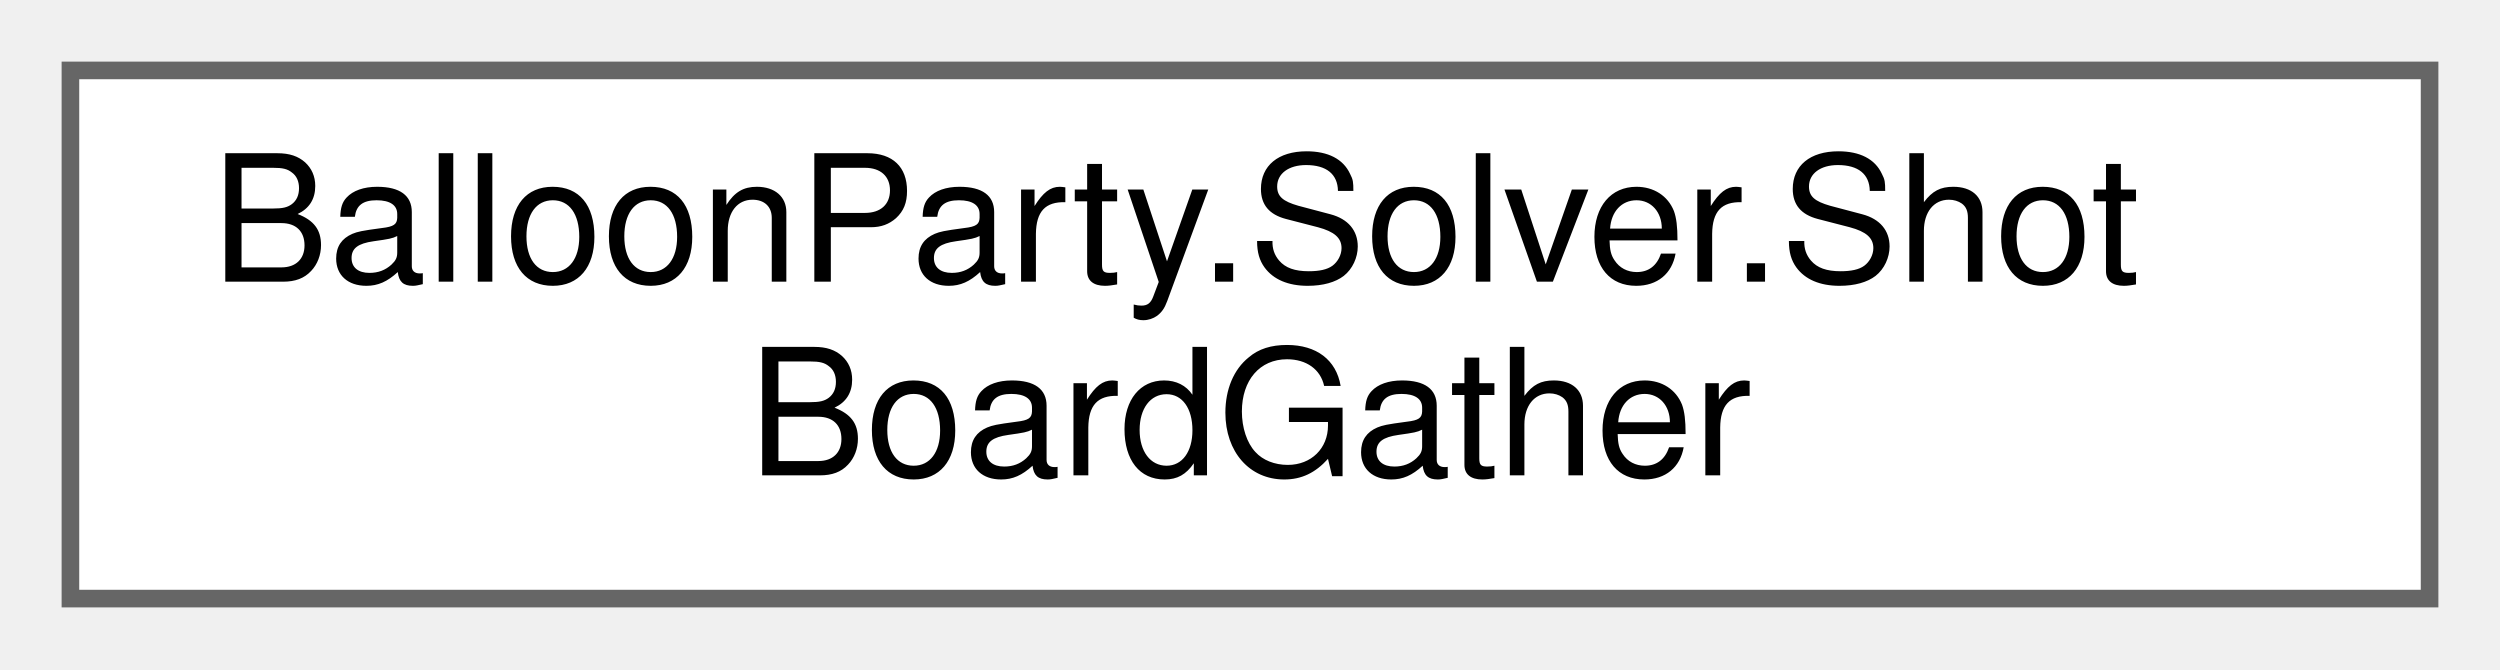
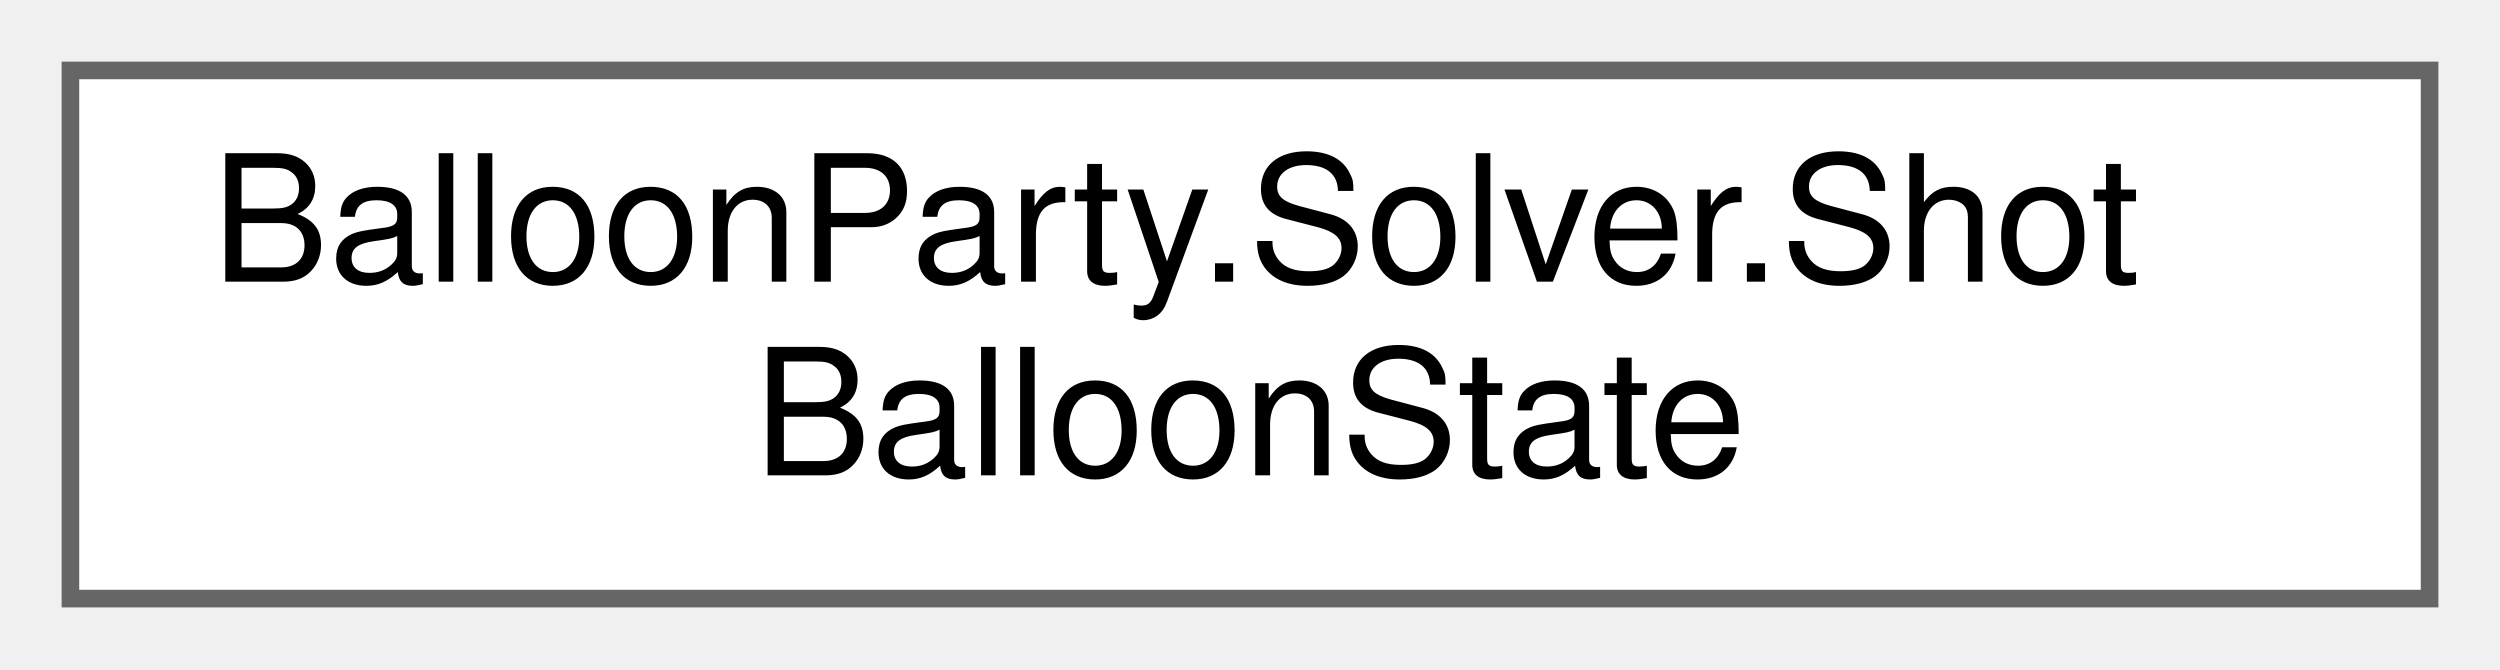
<svg xmlns="http://www.w3.org/2000/svg" xmlns:xlink="http://www.w3.org/1999/xlink" width="142pt" height="38pt" viewBox="0.00 0.00 142.00 38.00">
  <g id="graph0" class="graph" transform="scale(1 1) rotate(0) translate(4 34)">
    <g id="Node000000" class="node">
      <g id="a_Node000000">
-         <a xlink:href="classBalloonParty_1_1Solver_1_1ShotBoardGather.html" target="_top" xlink:title="Gathers the live board/thrower/config into a ShotSolveContext and hosts the shared per-angle plumbing...">
+         <a xlink:href="structBalloonParty_1_1Solver_1_1ShotBalloonState.html" target="_top" xlink:title="Mutable per-simulation copy of a ShotBalloonSnapshot — HitsRemaining decrements on a deflect; a poppe...">
          <polygon fill="white" stroke="#666666" points="134,-30 0,-30 0,0 134,0 134,-30" />
          <text text-anchor="start" x="8" y="-18" font-family="Helvetica,sans-Serif" font-size="10.00">BalloonParty.Solver.Shot</text>
-           <text text-anchor="middle" x="67" y="-7" font-family="Helvetica,sans-Serif" font-size="10.00">BoardGather</text>
+           <text text-anchor="middle" x="67" y="-7" font-family="Helvetica,sans-Serif" font-size="10.00">BalloonState</text>
        </a>
      </g>
    </g>
  </g>
</svg>
